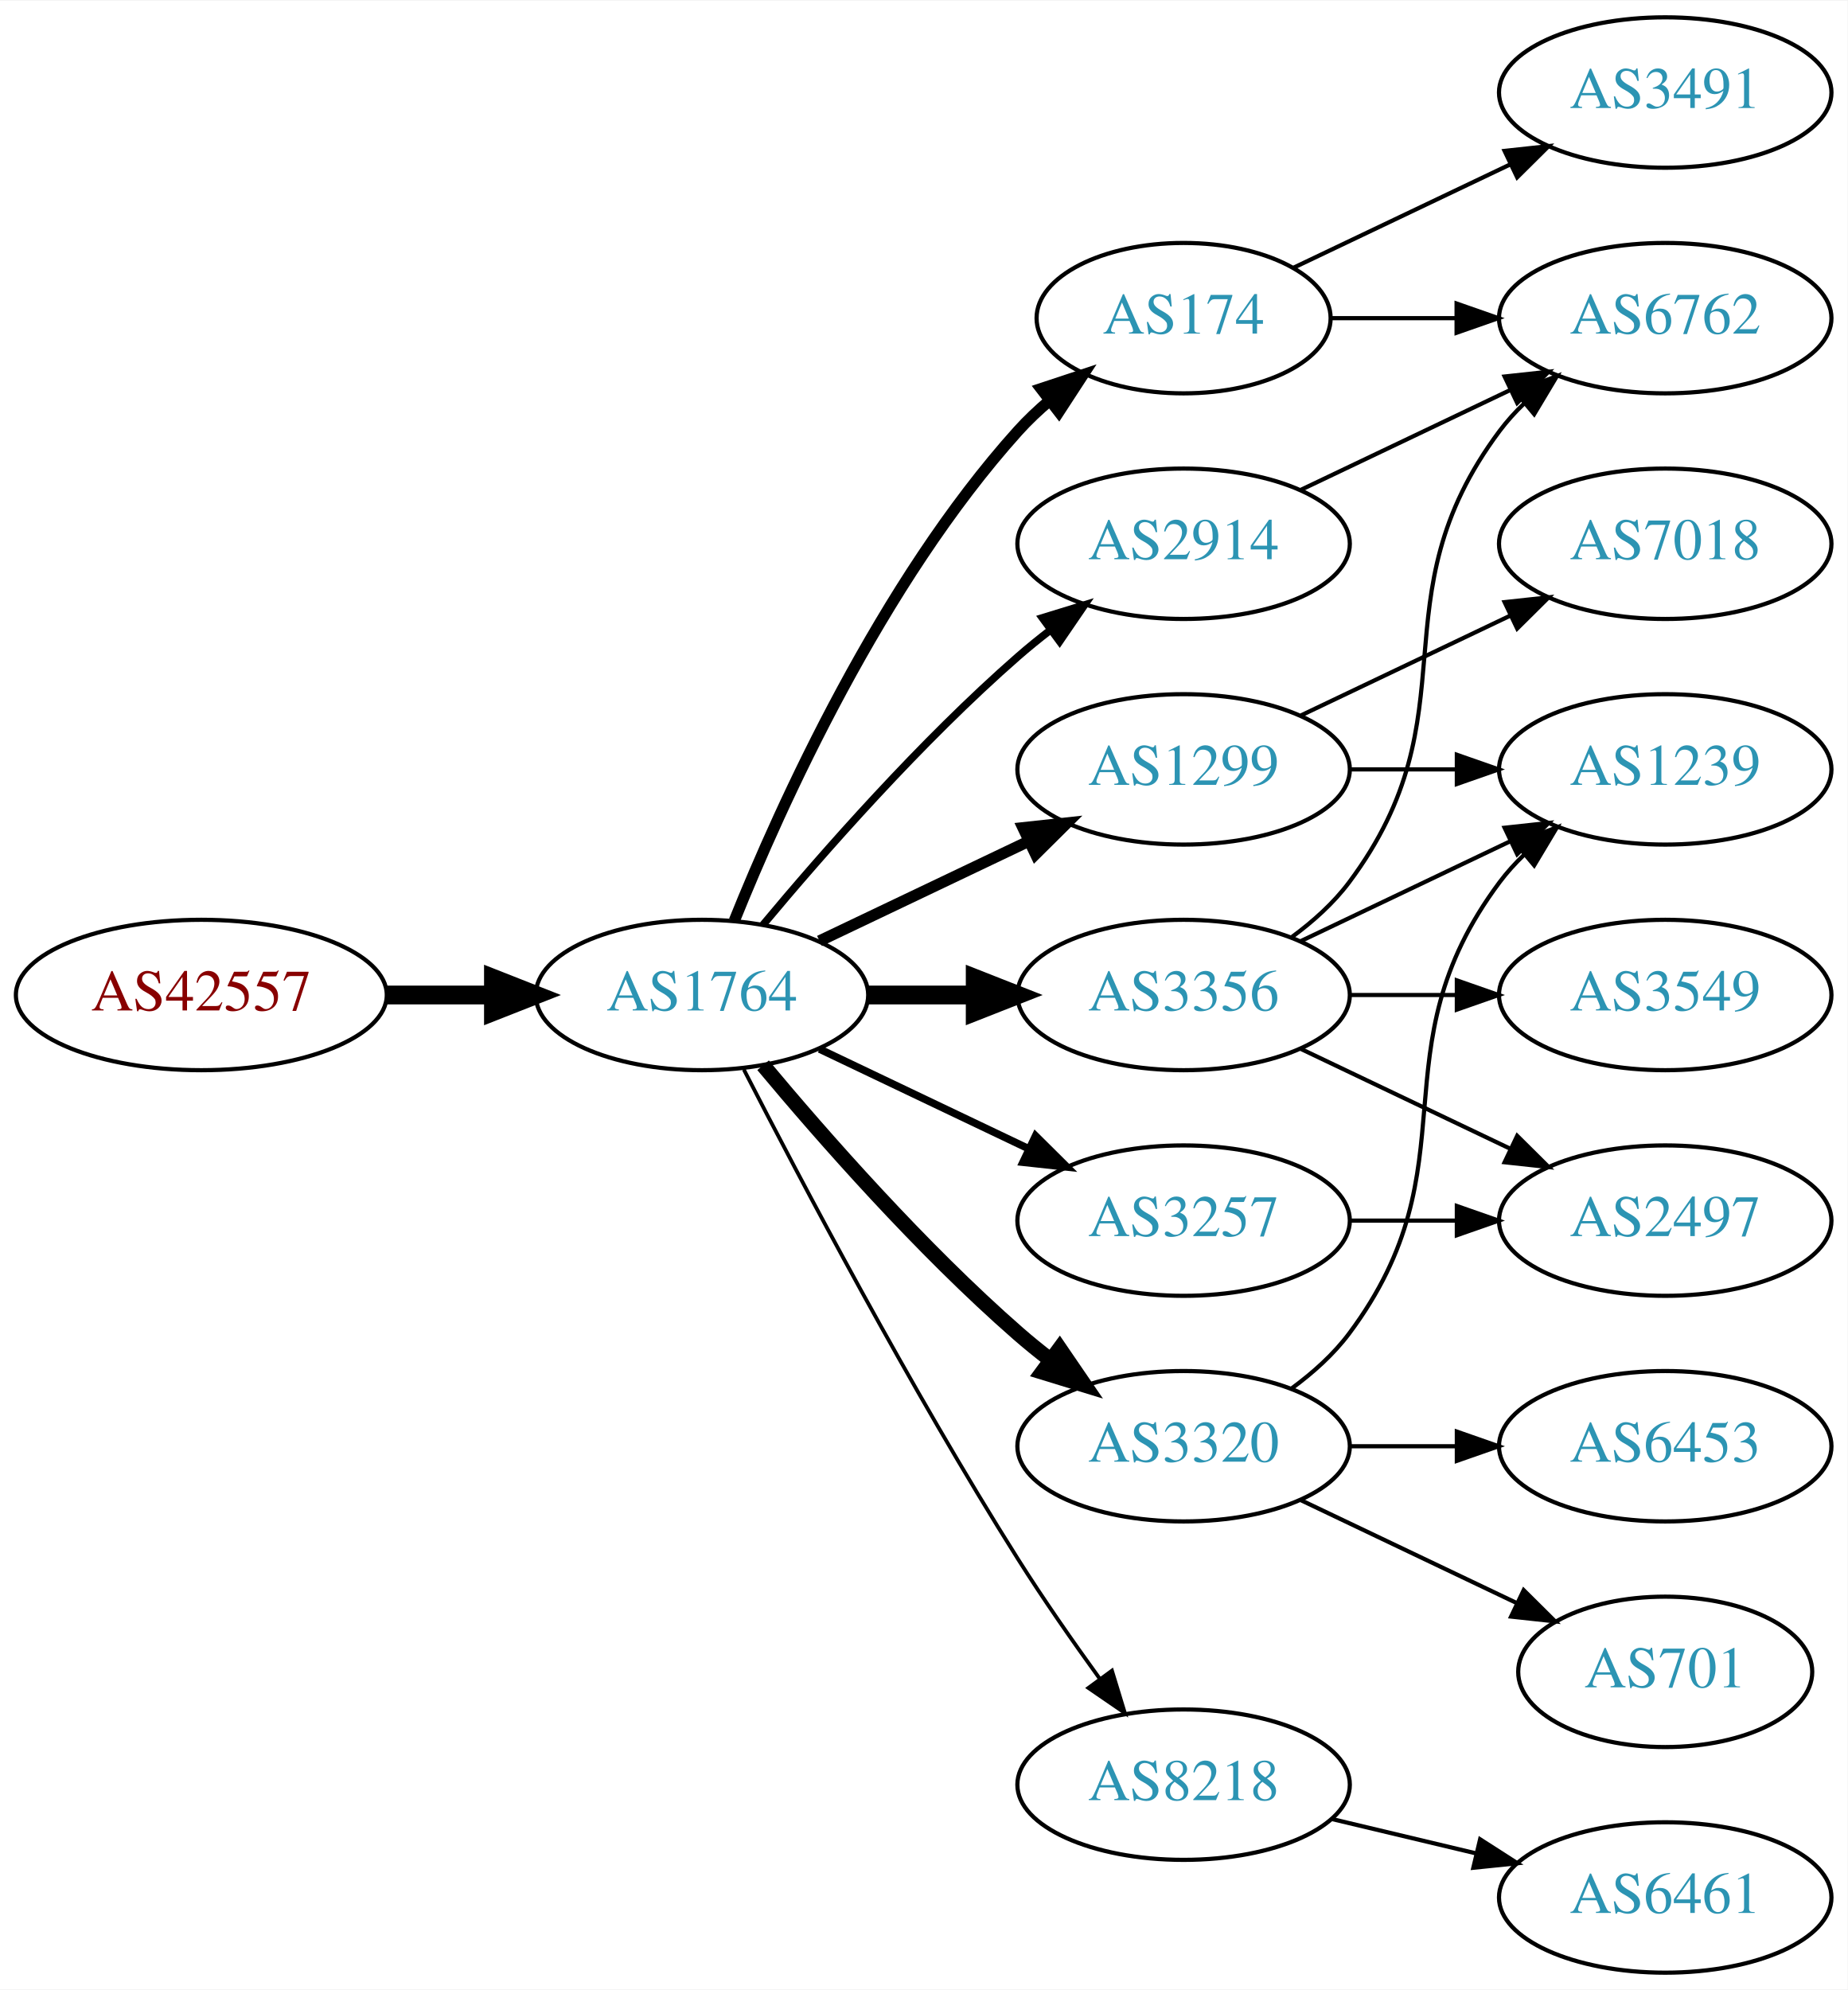
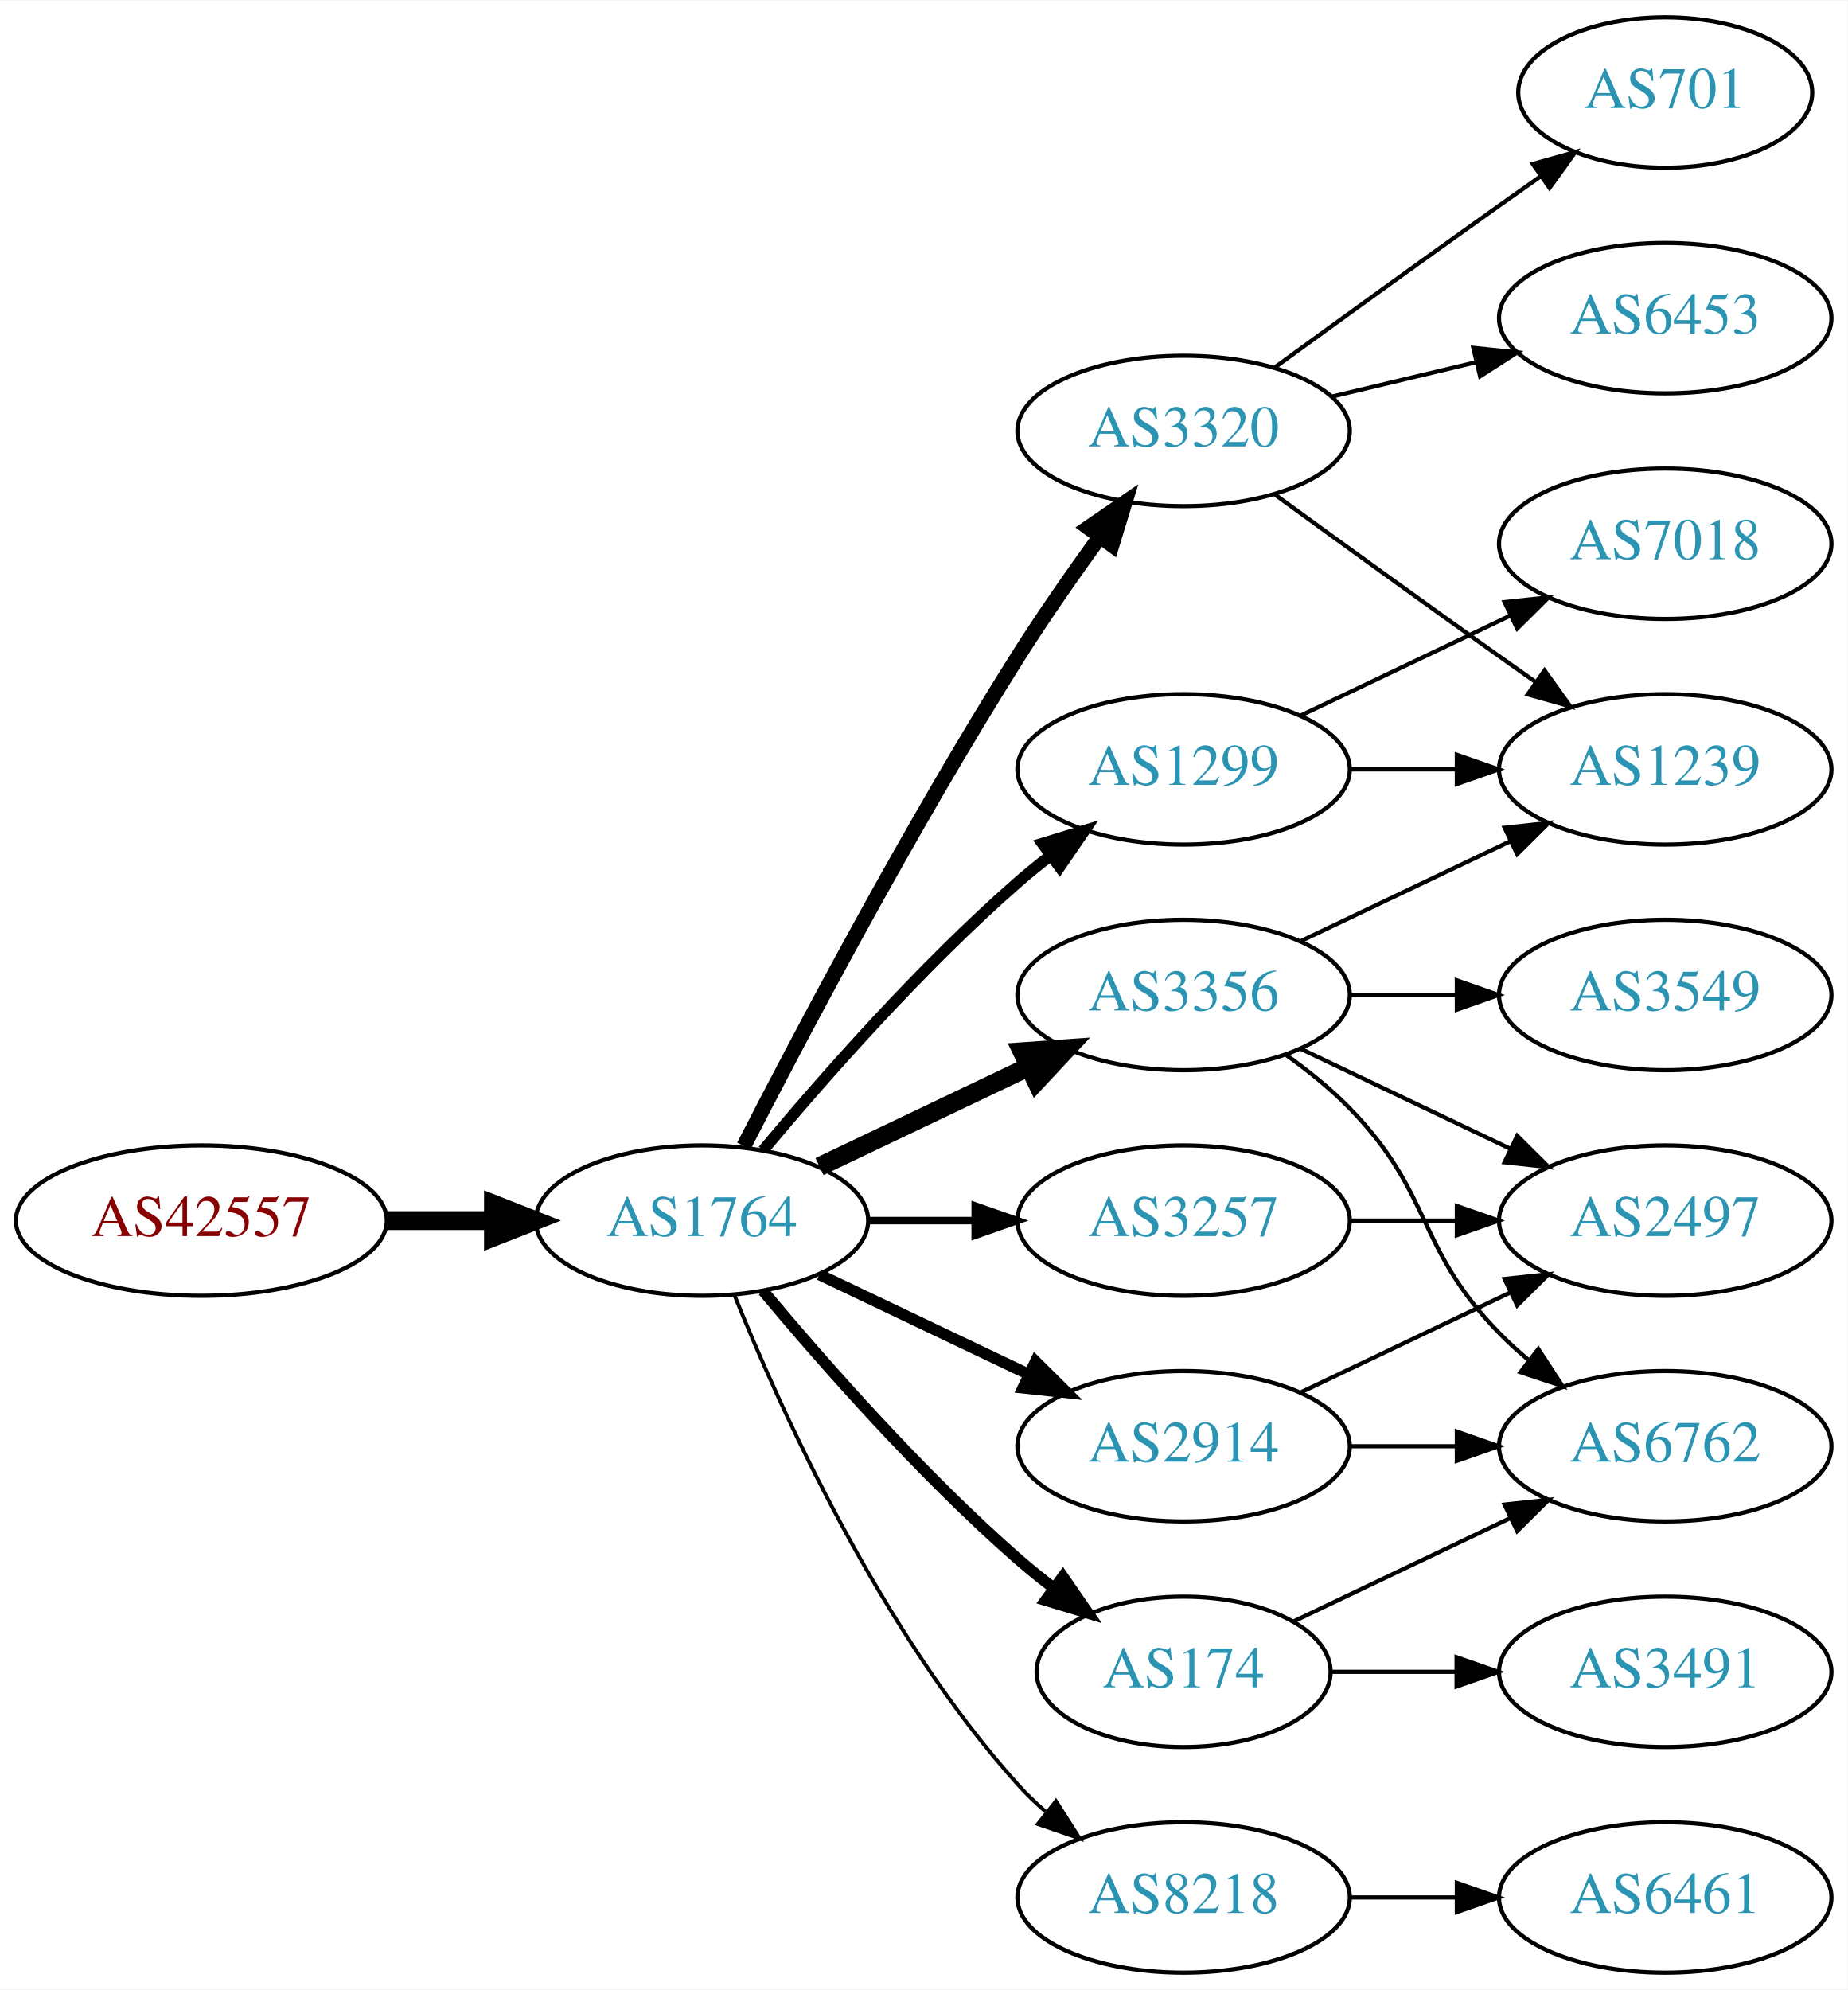
<svg xmlns="http://www.w3.org/2000/svg" xmlns:xlink="http://www.w3.org/1999/xlink" width="442pt" height="476pt" viewBox="0.00 0.00 442.27 476.00">
  <g id="graph0" class="graph" transform="scale(1 1) rotate(0) translate(4 472)">
    <polygon fill="white" stroke="none" points="-4,4 -4,-472 438.271,-472 438.271,4 -4,4" />
    <g id="node1" class="node">
      <g id="a_node1">
        <a xlink:href="/asn/42557" xlink:title="AS42557 ~ Xidras GmbH [AT]">
-           <ellipse fill="#ffffff" stroke="black" cx="44.196" cy="-234" rx="44.393" ry="18" />
-           <text text-anchor="middle" x="44.196" y="-230.3" font-family="Times,serif" font-size="14.00" fill="#880000">AS42557</text>
+           <ellipse fill="#ffffff" stroke="black" cx="44.196" cy="-180" rx="44.393" ry="18" />
+           <text text-anchor="middle" x="44.196" y="-176.3" font-family="Times,serif" font-size="14.00" fill="#880000">AS42557</text>
        </a>
      </g>
    </g>
    <g id="node2" class="node">
      <g id="a_node2">
        <a xlink:href="/asn/1764" xlink:title="AS1764 ~ NEXTLAYER-AS [AT]">
-           <ellipse fill="#ffffff" stroke="black" cx="164.039" cy="-234" rx="39.794" ry="18" />
-           <text text-anchor="middle" x="164.039" y="-230.3" font-family="Times,serif" font-size="14.00" fill="#2c94b3">AS1764</text>
+           <ellipse fill="#ffffff" stroke="black" cx="164.039" cy="-180" rx="39.794" ry="18" />
+           <text text-anchor="middle" x="164.039" y="-176.3" font-family="Times,serif" font-size="14.00" fill="#2c94b3">AS1764</text>
        </a>
      </g>
    </g>
    <g id="edge1" class="edge">
-       <path fill="none" stroke="black" stroke-width="4.5" d="M88.407,-234C96.72,-234 105.482,-234 113.965,-234" />
-       <polygon fill="black" stroke="black" stroke-width="4.5" points="114.123,-237.938 124.123,-234 114.123,-230.063 114.123,-237.938" />
+       <path fill="none" stroke="black" stroke-width="4.5" d="M88.407,-180C96.72,-180 105.482,-180 113.965,-180" />
+       <polygon fill="black" stroke="black" stroke-width="4.5" points="114.123,-183.938 124.123,-180 114.123,-176.063 114.123,-183.938" />
    </g>
    <g id="node3" class="node">
      <g id="a_node3">
        <a xlink:href="/asn/1299" xlink:title="AS1299 ~ Telia Carrier [EU]">
          <ellipse fill="#ffffff" stroke="black" cx="279.332" cy="-288" rx="39.794" ry="18" />
          <text text-anchor="middle" x="279.332" y="-284.3" font-family="Times,serif" font-size="14.00" fill="#2c94b3">AS1299</text>
        </a>
      </g>
    </g>
    <g id="edge2" class="edge">
-       <path fill="none" stroke="black" stroke-width="2.7" d="M192.175,-246.934C207.169,-254.081 225.99,-263.052 242.213,-270.785" />
-       <polygon fill="black" stroke="black" stroke-width="2.7" points="240.884,-274.028 251.417,-275.171 243.895,-267.709 240.884,-274.028" />
+       <path fill="none" stroke="black" stroke-width="2.7" d="M178.669,-196.817C192.951,-213.929 216.498,-240.745 239.685,-261 242.151,-263.154 244.789,-265.294 247.487,-267.372" />
+       <polygon fill="black" stroke="black" stroke-width="2.7" points="245.512,-270.264 255.641,-273.37 249.66,-264.625 245.512,-270.264" />
    </g>
    <g id="node4" class="node">
      <g id="a_node4">
+         <a xlink:href="/asn/174" xlink:title="AS174 ~ Cogent Communications [US]">
+           <ellipse fill="#ffffff" stroke="black" cx="279.332" cy="-72" rx="35.194" ry="18" />
+           <text text-anchor="middle" x="279.332" y="-68.3" font-family="Times,serif" font-size="14.00" fill="#2c94b3">AS174</text>
+         </a>
+       </g>
+     </g>
+     <g id="edge3" class="edge">
+       <path fill="none" stroke="black" stroke-width="2.7" d="M178.669,-163.183C192.951,-146.071 216.498,-119.255 239.685,-99 242.355,-96.668 245.228,-94.352 248.158,-92.114" />
+       <polygon fill="black" stroke="black" stroke-width="2.7" points="250.436,-94.784 256.449,-86.061 246.309,-89.13 250.436,-94.784" />
+     </g>
+     <g id="node5" class="node">
+       <g id="a_node5">
+         <a xlink:href="/asn/3257" xlink:title="AS3257 ~ GTT [DE]">
+           <ellipse fill="#ffffff" stroke="black" cx="279.332" cy="-180" rx="39.794" ry="18" />
+           <text text-anchor="middle" x="279.332" y="-176.3" font-family="Times,serif" font-size="14.00" fill="#2c94b3">AS3257</text>
+         </a>
+       </g>
+     </g>
+     <g id="edge4" class="edge">
+       <path fill="none" stroke="black" stroke-width="1.8" d="M203.711,-180C211.914,-180 220.678,-180 229.21,-180" />
+       <polygon fill="black" stroke="black" stroke-width="1.8" points="229.449,-183.5 239.449,-180 229.449,-176.5 229.449,-183.5" />
+     </g>
+     <g id="node6" class="node">
+       <g id="a_node6">
+         <a xlink:href="/asn/3320" xlink:title="AS3320 ~ DTAG [DE]">
+           <ellipse fill="#ffffff" stroke="black" cx="279.332" cy="-369" rx="39.794" ry="18" />
+           <text text-anchor="middle" x="279.332" y="-365.3" font-family="Times,serif" font-size="14.00" fill="#2c94b3">AS3320</text>
+         </a>
+       </g>
+     </g>
+     <g id="edge5" class="edge">
+       <path fill="none" stroke="black" stroke-width="3.6" d="M174.065,-197.852C187.501,-224.055 213.95,-274.237 239.685,-315 245.748,-324.604 252.868,-334.813 259.333,-343.739" />
+       <polygon fill="black" stroke="black" stroke-width="3.6" points="256.54,-345.848 265.276,-351.843 262.185,-341.709 256.54,-345.848" />
+     </g>
+     <g id="node7" class="node">
+       <g id="a_node7">
+         <a xlink:href="/asn/8218" xlink:title="AS8218 ~ legacy Neotelecoms [FR]">
+           <ellipse fill="#ffffff" stroke="black" cx="279.332" cy="-18" rx="39.794" ry="18" />
+           <text text-anchor="middle" x="279.332" y="-14.3" font-family="Times,serif" font-size="14.00" fill="#2c94b3">AS8218</text>
+         </a>
+       </g>
+     </g>
+     <g id="edge6" class="edge">
+       <path fill="none" stroke="black" stroke-width="0.9" d="M171.786,-162.213C182.837,-134.757 206.891,-81.422 239.685,-45 241.688,-42.776 243.906,-40.637 246.239,-38.603" />
+       <polygon fill="black" stroke="black" stroke-width="0.9" points="248.769,-41.065 254.458,-32.127 244.437,-35.567 248.769,-41.065" />
+     </g>
+     <g id="node8" class="node">
+       <g id="a_node8">
        <a xlink:href="/asn/3356" xlink:title="AS3356 ~ Level 3 Parent, LLC [US]">
          <ellipse fill="#ffffff" stroke="black" cx="279.332" cy="-234" rx="39.794" ry="18" />
          <text text-anchor="middle" x="279.332" y="-230.3" font-family="Times,serif" font-size="14.00" fill="#2c94b3">AS3356</text>
        </a>
      </g>
    </g>
-     <g id="edge3" class="edge">
-       <path fill="none" stroke="black" stroke-width="4.5" d="M203.711,-234C211.914,-234 220.678,-234 229.21,-234" />
-       <polygon fill="black" stroke="black" stroke-width="4.5" points="229.449,-237.938 239.449,-234 229.449,-230.063 229.449,-237.938" />
-     </g>
-     <g id="node5" class="node">
-       <g id="a_node5">
-         <a xlink:href="/asn/174" xlink:title="AS174 ~ Cogent Communications [US]">
-           <ellipse fill="#ffffff" stroke="black" cx="279.332" cy="-396" rx="35.194" ry="18" />
-           <text text-anchor="middle" x="279.332" y="-392.3" font-family="Times,serif" font-size="14.00" fill="#2c94b3">AS174</text>
-         </a>
-       </g>
-     </g>
-     <g id="edge4" class="edge">
-       <path fill="none" stroke="black" stroke-width="2.7" d="M171.786,-251.787C182.837,-279.243 206.891,-332.578 239.685,-369 242.001,-371.572 244.606,-374.03 247.341,-376.343" />
-       <polygon fill="black" stroke="black" stroke-width="2.7" points="245.207,-379.117 255.264,-382.448 249.479,-373.572 245.207,-379.117" />
-     </g>
-     <g id="node6" class="node">
-       <g id="a_node6">
-         <a xlink:href="/asn/3257" xlink:title="AS3257 ~ GTT [DE]">
-           <ellipse fill="#ffffff" stroke="black" cx="279.332" cy="-180" rx="39.794" ry="18" />
-           <text text-anchor="middle" x="279.332" y="-176.3" font-family="Times,serif" font-size="14.00" fill="#2c94b3">AS3257</text>
-         </a>
-       </g>
-     </g>
-     <g id="edge5" class="edge">
-       <path fill="none" stroke="black" stroke-width="1.8" d="M192.175,-221.066C207.169,-213.919 225.99,-204.948 242.213,-197.215" />
-       <polygon fill="black" stroke="black" stroke-width="1.8" points="243.895,-200.291 251.417,-192.829 240.884,-193.972 243.895,-200.291" />
-     </g>
-     <g id="node7" class="node">
-       <g id="a_node7">
-         <a xlink:href="/asn/2914" xlink:title="AS2914 ~ NTT America, Inc. [US]">
-           <ellipse fill="#ffffff" stroke="black" cx="279.332" cy="-342" rx="39.794" ry="18" />
-           <text text-anchor="middle" x="279.332" y="-338.3" font-family="Times,serif" font-size="14.00" fill="#2c94b3">AS2914</text>
-         </a>
-       </g>
-     </g>
-     <g id="edge6" class="edge">
-       <path fill="none" stroke="black" stroke-width="1.8" d="M178.669,-250.817C192.951,-267.929 216.498,-294.745 239.685,-315 242.151,-317.154 244.789,-319.294 247.487,-321.372" />
-       <polygon fill="black" stroke="black" stroke-width="1.8" points="245.512,-324.264 255.641,-327.37 249.66,-318.625 245.512,-324.264" />
-     </g>
-     <g id="node8" class="node">
-       <g id="a_node8">
-         <a xlink:href="/asn/3320" xlink:title="AS3320 ~ DTAG [DE]">
-           <ellipse fill="#ffffff" stroke="black" cx="279.332" cy="-126" rx="39.794" ry="18" />
-           <text text-anchor="middle" x="279.332" y="-122.3" font-family="Times,serif" font-size="14.00" fill="#2c94b3">AS3320</text>
-         </a>
-       </g>
-     </g>
    <g id="edge7" class="edge">
-       <path fill="none" stroke="black" stroke-width="3.6" d="M178.669,-217.183C192.951,-200.071 216.498,-173.255 239.685,-153 242.151,-150.846 244.789,-148.706 247.487,-146.628" />
-       <polygon fill="black" stroke="black" stroke-width="3.6" points="249.66,-149.375 255.641,-140.63 245.512,-143.736 249.66,-149.375" />
+       <path fill="none" stroke="black" stroke-width="4.5" d="M192.175,-192.934C207.169,-200.081 225.99,-209.052 242.213,-216.785" />
+       <polygon fill="black" stroke="black" stroke-width="4.5" points="240.695,-220.423 251.417,-221.171 244.084,-213.314 240.695,-220.423" />
    </g>
    <g id="node9" class="node">
      <g id="a_node9">
-         <a xlink:href="/asn/8218" xlink:title="AS8218 ~ legacy Neotelecoms [FR]">
-           <ellipse fill="#ffffff" stroke="black" cx="279.332" cy="-45" rx="39.794" ry="18" />
-           <text text-anchor="middle" x="279.332" y="-41.3" font-family="Times,serif" font-size="14.00" fill="#2c94b3">AS8218</text>
+         <a xlink:href="/asn/2914" xlink:title="AS2914 ~ NTT America, Inc. [US]">
+           <ellipse fill="#ffffff" stroke="black" cx="279.332" cy="-126" rx="39.794" ry="18" />
+           <text text-anchor="middle" x="279.332" y="-122.3" font-family="Times,serif" font-size="14.00" fill="#2c94b3">AS2914</text>
        </a>
      </g>
    </g>
    <g id="edge8" class="edge">
-       <path fill="none" stroke="black" stroke-width="0.9" d="M174.065,-216.148C187.501,-189.945 213.95,-139.763 239.685,-99 245.748,-89.396 252.868,-79.187 259.333,-70.261" />
-       <polygon fill="black" stroke="black" stroke-width="0.9" points="262.185,-72.291 265.276,-62.157 256.54,-68.152 262.185,-72.291" />
-     </g>
-     <g id="node13" class="node">
-       <g id="a_node13">
+       <path fill="none" stroke="black" stroke-width="2.7" d="M192.175,-167.066C207.169,-159.919 225.99,-150.948 242.213,-143.215" />
+       <polygon fill="black" stroke="black" stroke-width="2.7" points="243.895,-146.291 251.417,-138.829 240.884,-139.972 243.895,-146.291" />
+     </g>
+     <g id="node10" class="node">
+       <g id="a_node10">
        <a xlink:href="/asn/1239" xlink:title="AS1239 ~ Sprint [US]">
          <ellipse fill="#ffffff" stroke="black" cx="394.625" cy="-288" rx="39.794" ry="18" />
          <text text-anchor="middle" x="394.625" y="-284.3" font-family="Times,serif" font-size="14.00" fill="#2c94b3">AS1239</text>
        </a>
      </g>
    </g>
-     <g id="edge21" class="edge">
+     <g id="edge9" class="edge">
      <path fill="none" stroke="black" d="M319.004,-288C327.207,-288 335.971,-288 344.503,-288" />
      <polygon fill="black" stroke="black" points="344.742,-291.5 354.742,-288 344.742,-284.5 344.742,-291.5" />
    </g>
-     <g id="node17" class="node">
-       <g id="a_node17">
+     <g id="node11" class="node">
+       <g id="a_node11">
        <a xlink:href="/asn/7018" xlink:title="AS7018 ~ AT&amp;T Services, Inc. [US]">
          <ellipse fill="#ffffff" stroke="black" cx="394.625" cy="-342" rx="39.794" ry="18" />
          <text text-anchor="middle" x="394.625" y="-338.3" font-family="Times,serif" font-size="14.00" fill="#2c94b3">AS7018</text>
        </a>
      </g>
    </g>
-     <g id="edge20" class="edge">
+     <g id="edge10" class="edge">
      <path fill="none" stroke="black" d="M307.468,-300.934C322.462,-308.081 341.283,-317.052 357.506,-324.785" />
      <polygon fill="black" stroke="black" points="356.177,-328.028 366.71,-329.171 359.188,-321.709 356.177,-328.028" />
    </g>
-     <g id="node10" class="node">
-       <g id="a_node10">
+     <g id="node17" class="node">
+       <g id="a_node17">
        <a xlink:href="/asn/6762" xlink:title="AS6762 ~ TELECOM ITALIA SPARKLE S.p.A. [IT]">
-           <ellipse fill="#ffffff" stroke="black" cx="394.625" cy="-396" rx="39.794" ry="18" />
-           <text text-anchor="middle" x="394.625" y="-392.3" font-family="Times,serif" font-size="14.00" fill="#2c94b3">AS6762</text>
-         </a>
-       </g>
-     </g>
-     <g id="edge9" class="edge">
-       <path fill="none" stroke="black" d="M305.262,-247.882C310.338,-251.611 315.256,-256.016 318.978,-261 349.249,-301.542 324.707,-328.458 354.978,-369 356.723,-371.336 358.73,-373.545 360.893,-375.617" />
-       <polygon fill="black" stroke="black" points="358.771,-378.405 368.694,-382.118 363.253,-373.027 358.771,-378.405" />
-     </g>
-     <g id="node11" class="node">
-       <g id="a_node11">
+           <ellipse fill="#ffffff" stroke="black" cx="394.625" cy="-126" rx="39.794" ry="18" />
+           <text text-anchor="middle" x="394.625" y="-122.3" font-family="Times,serif" font-size="14.00" fill="#2c94b3">AS6762</text>
+         </a>
+       </g>
+     </g>
+     <g id="edge23" class="edge">
+       <path fill="none" stroke="black" d="M305.757,-84.119C321.059,-91.412 340.783,-100.814 357.665,-108.86" />
+       <polygon fill="black" stroke="black" points="356.172,-112.026 366.705,-113.169 359.184,-105.707 356.172,-112.026" />
+     </g>
+     <g id="node18" class="node">
+       <g id="a_node18">
+         <a xlink:href="/asn/3491" xlink:title="AS3491 ~ PCCW Global, Inc. [US]">
+           <ellipse fill="#ffffff" stroke="black" cx="394.625" cy="-72" rx="39.794" ry="18" />
+           <text text-anchor="middle" x="394.625" y="-68.3" font-family="Times,serif" font-size="14.00" fill="#2c94b3">AS3491</text>
+         </a>
+       </g>
+     </g>
+     <g id="edge22" class="edge">
+       <path fill="none" stroke="black" d="M314.631,-72C324.008,-72 334.358,-72 344.393,-72" />
+       <polygon fill="black" stroke="black" points="344.681,-75.5 354.681,-72 344.681,-68.5 344.681,-75.5" />
+     </g>
+     <g id="node15" class="node">
+       <g id="a_node15">
        <a xlink:href="/asn/2497" xlink:title="AS2497 ~ Internet Initiative Japan Inc. [JP]">
          <ellipse fill="#ffffff" stroke="black" cx="394.625" cy="-180" rx="39.794" ry="18" />
          <text text-anchor="middle" x="394.625" y="-176.3" font-family="Times,serif" font-size="14.00" fill="#2c94b3">AS2497</text>
        </a>
      </g>
    </g>
-     <g id="edge10" class="edge">
+     <g id="edge15" class="edge">
+       <path fill="none" stroke="black" d="M319.004,-180C327.207,-180 335.971,-180 344.503,-180" />
+       <polygon fill="black" stroke="black" points="344.742,-183.5 354.742,-180 344.742,-176.5 344.742,-183.5" />
+     </g>
+     <g id="edge11" class="edge">
+       <path fill="none" stroke="black" d="M301.18,-353.778C316.114,-342.909 336.727,-327.975 354.978,-315 357.799,-312.995 360.742,-310.915 363.69,-308.841" />
+       <polygon fill="black" stroke="black" points="365.736,-311.681 371.914,-303.074 361.717,-305.95 365.736,-311.681" />
+     </g>
+     <g id="node12" class="node">
+       <g id="a_node12">
+         <a xlink:href="/asn/6453" xlink:title="AS6453 ~ TATA COMMUNICATIONS (AMERICA) INC [US]">
+           <ellipse fill="#ffffff" stroke="black" cx="394.625" cy="-396" rx="39.794" ry="18" />
+           <text text-anchor="middle" x="394.625" y="-392.3" font-family="Times,serif" font-size="14.00" fill="#2c94b3">AS6453</text>
+         </a>
+       </g>
+     </g>
+     <g id="edge12" class="edge">
+       <path fill="none" stroke="black" d="M314.939,-377.248C325.81,-379.838 337.964,-382.735 349.407,-385.462" />
+       <polygon fill="black" stroke="black" points="348.69,-388.889 359.229,-387.803 350.313,-382.08 348.69,-388.889" />
+     </g>
+     <g id="node13" class="node">
+       <g id="a_node13">
+         <a xlink:href="/asn/701" xlink:title="AS701 ~ UUNET [US]">
+           <ellipse fill="#ffffff" stroke="black" cx="394.625" cy="-450" rx="35.194" ry="18" />
+           <text text-anchor="middle" x="394.625" y="-446.3" font-family="Times,serif" font-size="14.00" fill="#2c94b3">AS701</text>
+         </a>
+       </g>
+     </g>
+     <g id="edge13" class="edge">
+       <path fill="none" stroke="black" d="M301.18,-384.222C316.114,-395.091 336.727,-410.025 354.978,-423 358.188,-425.282 361.557,-427.661 364.912,-430.018" />
+       <polygon fill="black" stroke="black" points="362.924,-432.899 373.123,-435.77 366.94,-427.166 362.924,-432.899" />
+     </g>
+     <g id="node14" class="node">
+       <g id="a_node14">
+         <a xlink:href="/asn/6461" xlink:title="AS6461 ~ ZAYO-6461 [US]">
+           <ellipse fill="#ffffff" stroke="black" cx="394.625" cy="-18" rx="39.794" ry="18" />
+           <text text-anchor="middle" x="394.625" y="-14.3" font-family="Times,serif" font-size="14.00" fill="#2c94b3">AS6461</text>
+         </a>
+       </g>
+     </g>
+     <g id="edge14" class="edge">
+       <path fill="none" stroke="black" d="M319.004,-18C327.207,-18 335.971,-18 344.503,-18" />
+       <polygon fill="black" stroke="black" points="344.742,-21.5 354.742,-18 344.742,-14.5 344.742,-21.5" />
+     </g>
+     <g id="edge17" class="edge">
+       <path fill="none" stroke="black" d="M307.468,-246.934C322.462,-254.081 341.283,-263.052 357.506,-270.785" />
+       <polygon fill="black" stroke="black" points="356.177,-274.028 366.71,-275.171 359.188,-267.709 356.177,-274.028" />
+     </g>
+     <g id="edge18" class="edge">
      <path fill="none" stroke="black" d="M307.468,-221.066C322.462,-213.919 341.283,-204.948 357.506,-197.215" />
      <polygon fill="black" stroke="black" points="359.188,-200.291 366.71,-192.829 356.177,-193.972 359.188,-200.291" />
    </g>
-     <g id="node12" class="node">
-       <g id="a_node12">
+     <g id="node16" class="node">
+       <g id="a_node16">
        <a xlink:href="/asn/3549" xlink:title="AS3549 ~ Level 3 Parent, LLC [US]">
          <ellipse fill="#ffffff" stroke="black" cx="394.625" cy="-234" rx="39.794" ry="18" />
          <text text-anchor="middle" x="394.625" y="-230.3" font-family="Times,serif" font-size="14.00" fill="#2c94b3">AS3549</text>
        </a>
      </g>
    </g>
-     <g id="edge11" class="edge">
+     <g id="edge16" class="edge">
      <path fill="none" stroke="black" d="M319.004,-234C327.207,-234 335.971,-234 344.503,-234" />
      <polygon fill="black" stroke="black" points="344.742,-237.5 354.742,-234 344.742,-230.5 344.742,-237.5" />
    </g>
-     <g id="edge12" class="edge">
-       <path fill="none" stroke="black" d="M307.468,-246.934C322.462,-254.081 341.283,-263.052 357.506,-270.785" />
-       <polygon fill="black" stroke="black" points="356.177,-274.028 366.71,-275.171 359.188,-267.709 356.177,-274.028" />
-     </g>
-     <g id="edge18" class="edge">
-       <path fill="none" stroke="black" d="M314.631,-396C324.008,-396 334.358,-396 344.393,-396" />
-       <polygon fill="black" stroke="black" points="344.681,-399.5 354.681,-396 344.681,-392.5 344.681,-399.5" />
-     </g>
-     <g id="node16" class="node">
-       <g id="a_node16">
-         <a xlink:href="/asn/3491" xlink:title="AS3491 ~ PCCW Global, Inc. [US]">
-           <ellipse fill="#ffffff" stroke="black" cx="394.625" cy="-450" rx="39.794" ry="18" />
-           <text text-anchor="middle" x="394.625" y="-446.3" font-family="Times,serif" font-size="14.00" fill="#2c94b3">AS3491</text>
-         </a>
-       </g>
-     </g>
-     <g id="edge17" class="edge">
-       <path fill="none" stroke="black" d="M305.757,-408.119C321.059,-415.413 340.783,-424.814 357.665,-432.86" />
-       <polygon fill="black" stroke="black" points="356.172,-436.026 366.705,-437.169 359.184,-429.707 356.172,-436.026" />
-     </g>
-     <g id="edge16" class="edge">
-       <path fill="none" stroke="black" d="M319.004,-180C327.207,-180 335.971,-180 344.503,-180" />
-       <polygon fill="black" stroke="black" points="344.742,-183.5 354.742,-180 344.742,-176.5 344.742,-183.5" />
-     </g>
    <g id="edge19" class="edge">
-       <path fill="none" stroke="black" d="M307.468,-354.934C322.462,-362.081 341.283,-371.052 357.506,-378.785" />
-       <polygon fill="black" stroke="black" points="356.177,-382.028 366.71,-383.171 359.188,-375.709 356.177,-382.028" />
-     </g>
-     <g id="edge14" class="edge">
-       <path fill="none" stroke="black" d="M305.262,-139.882C310.338,-143.611 315.256,-148.016 318.978,-153 349.249,-193.542 324.707,-220.458 354.978,-261 356.723,-263.336 358.73,-265.545 360.893,-267.617" />
-       <polygon fill="black" stroke="black" points="358.771,-270.405 368.694,-274.118 363.253,-265.027 358.771,-270.405" />
-     </g>
-     <g id="node14" class="node">
-       <g id="a_node14">
-         <a xlink:href="/asn/701" xlink:title="AS701 ~ UUNET [US]">
-           <ellipse fill="#ffffff" stroke="black" cx="394.625" cy="-72" rx="35.194" ry="18" />
-           <text text-anchor="middle" x="394.625" y="-68.3" font-family="Times,serif" font-size="14.00" fill="#2c94b3">AS701</text>
-         </a>
-       </g>
-     </g>
-     <g id="edge13" class="edge">
-       <path fill="none" stroke="black" d="M307.468,-113.066C322.9,-105.71 342.385,-96.423 358.92,-88.541" />
-       <polygon fill="black" stroke="black" points="360.741,-91.551 368.262,-84.089 357.729,-85.232 360.741,-91.551" />
-     </g>
-     <g id="node15" class="node">
-       <g id="a_node15">
-         <a xlink:href="/asn/6453" xlink:title="AS6453 ~ TATA COMMUNICATIONS (AMERICA) INC [US]">
-           <ellipse fill="#ffffff" stroke="black" cx="394.625" cy="-126" rx="39.794" ry="18" />
-           <text text-anchor="middle" x="394.625" y="-122.3" font-family="Times,serif" font-size="14.00" fill="#2c94b3">AS6453</text>
-         </a>
-       </g>
-     </g>
-     <g id="edge15" class="edge">
+       <path fill="none" stroke="black" d="M303.926,-219.611C309.182,-215.852 314.513,-211.563 318.978,-207 339.151,-186.383 334.806,-173.617 354.978,-153 357.071,-150.861 359.354,-148.782 361.731,-146.79" />
+       <polygon fill="black" stroke="black" points="364.249,-149.268 370.031,-140.389 359.974,-143.725 364.249,-149.268" />
+     </g>
+     <g id="edge21" class="edge">
+       <path fill="none" stroke="black" d="M307.468,-138.934C322.462,-146.081 341.283,-155.052 357.506,-162.785" />
+       <polygon fill="black" stroke="black" points="356.177,-166.028 366.71,-167.171 359.188,-159.709 356.177,-166.028" />
+     </g>
+     <g id="edge20" class="edge">
      <path fill="none" stroke="black" d="M319.004,-126C327.207,-126 335.971,-126 344.503,-126" />
      <polygon fill="black" stroke="black" points="344.742,-129.5 354.742,-126 344.742,-122.5 344.742,-129.5" />
    </g>
-     <g id="node18" class="node">
-       <g id="a_node18">
-         <a xlink:href="/asn/6461" xlink:title="AS6461 ~ ZAYO-6461 [US]">
-           <ellipse fill="#ffffff" stroke="black" cx="394.625" cy="-18" rx="39.794" ry="18" />
-           <text text-anchor="middle" x="394.625" y="-14.3" font-family="Times,serif" font-size="14.00" fill="#2c94b3">AS6461</text>
-         </a>
-       </g>
-     </g>
-     <g id="edge22" class="edge">
-       <path fill="none" stroke="black" d="M314.939,-36.752C325.81,-34.162 337.964,-31.265 349.407,-28.538" />
-       <polygon fill="black" stroke="black" points="350.313,-31.92 359.229,-26.197 348.69,-25.111 350.313,-31.92" />
-     </g>
  </g>
</svg>
